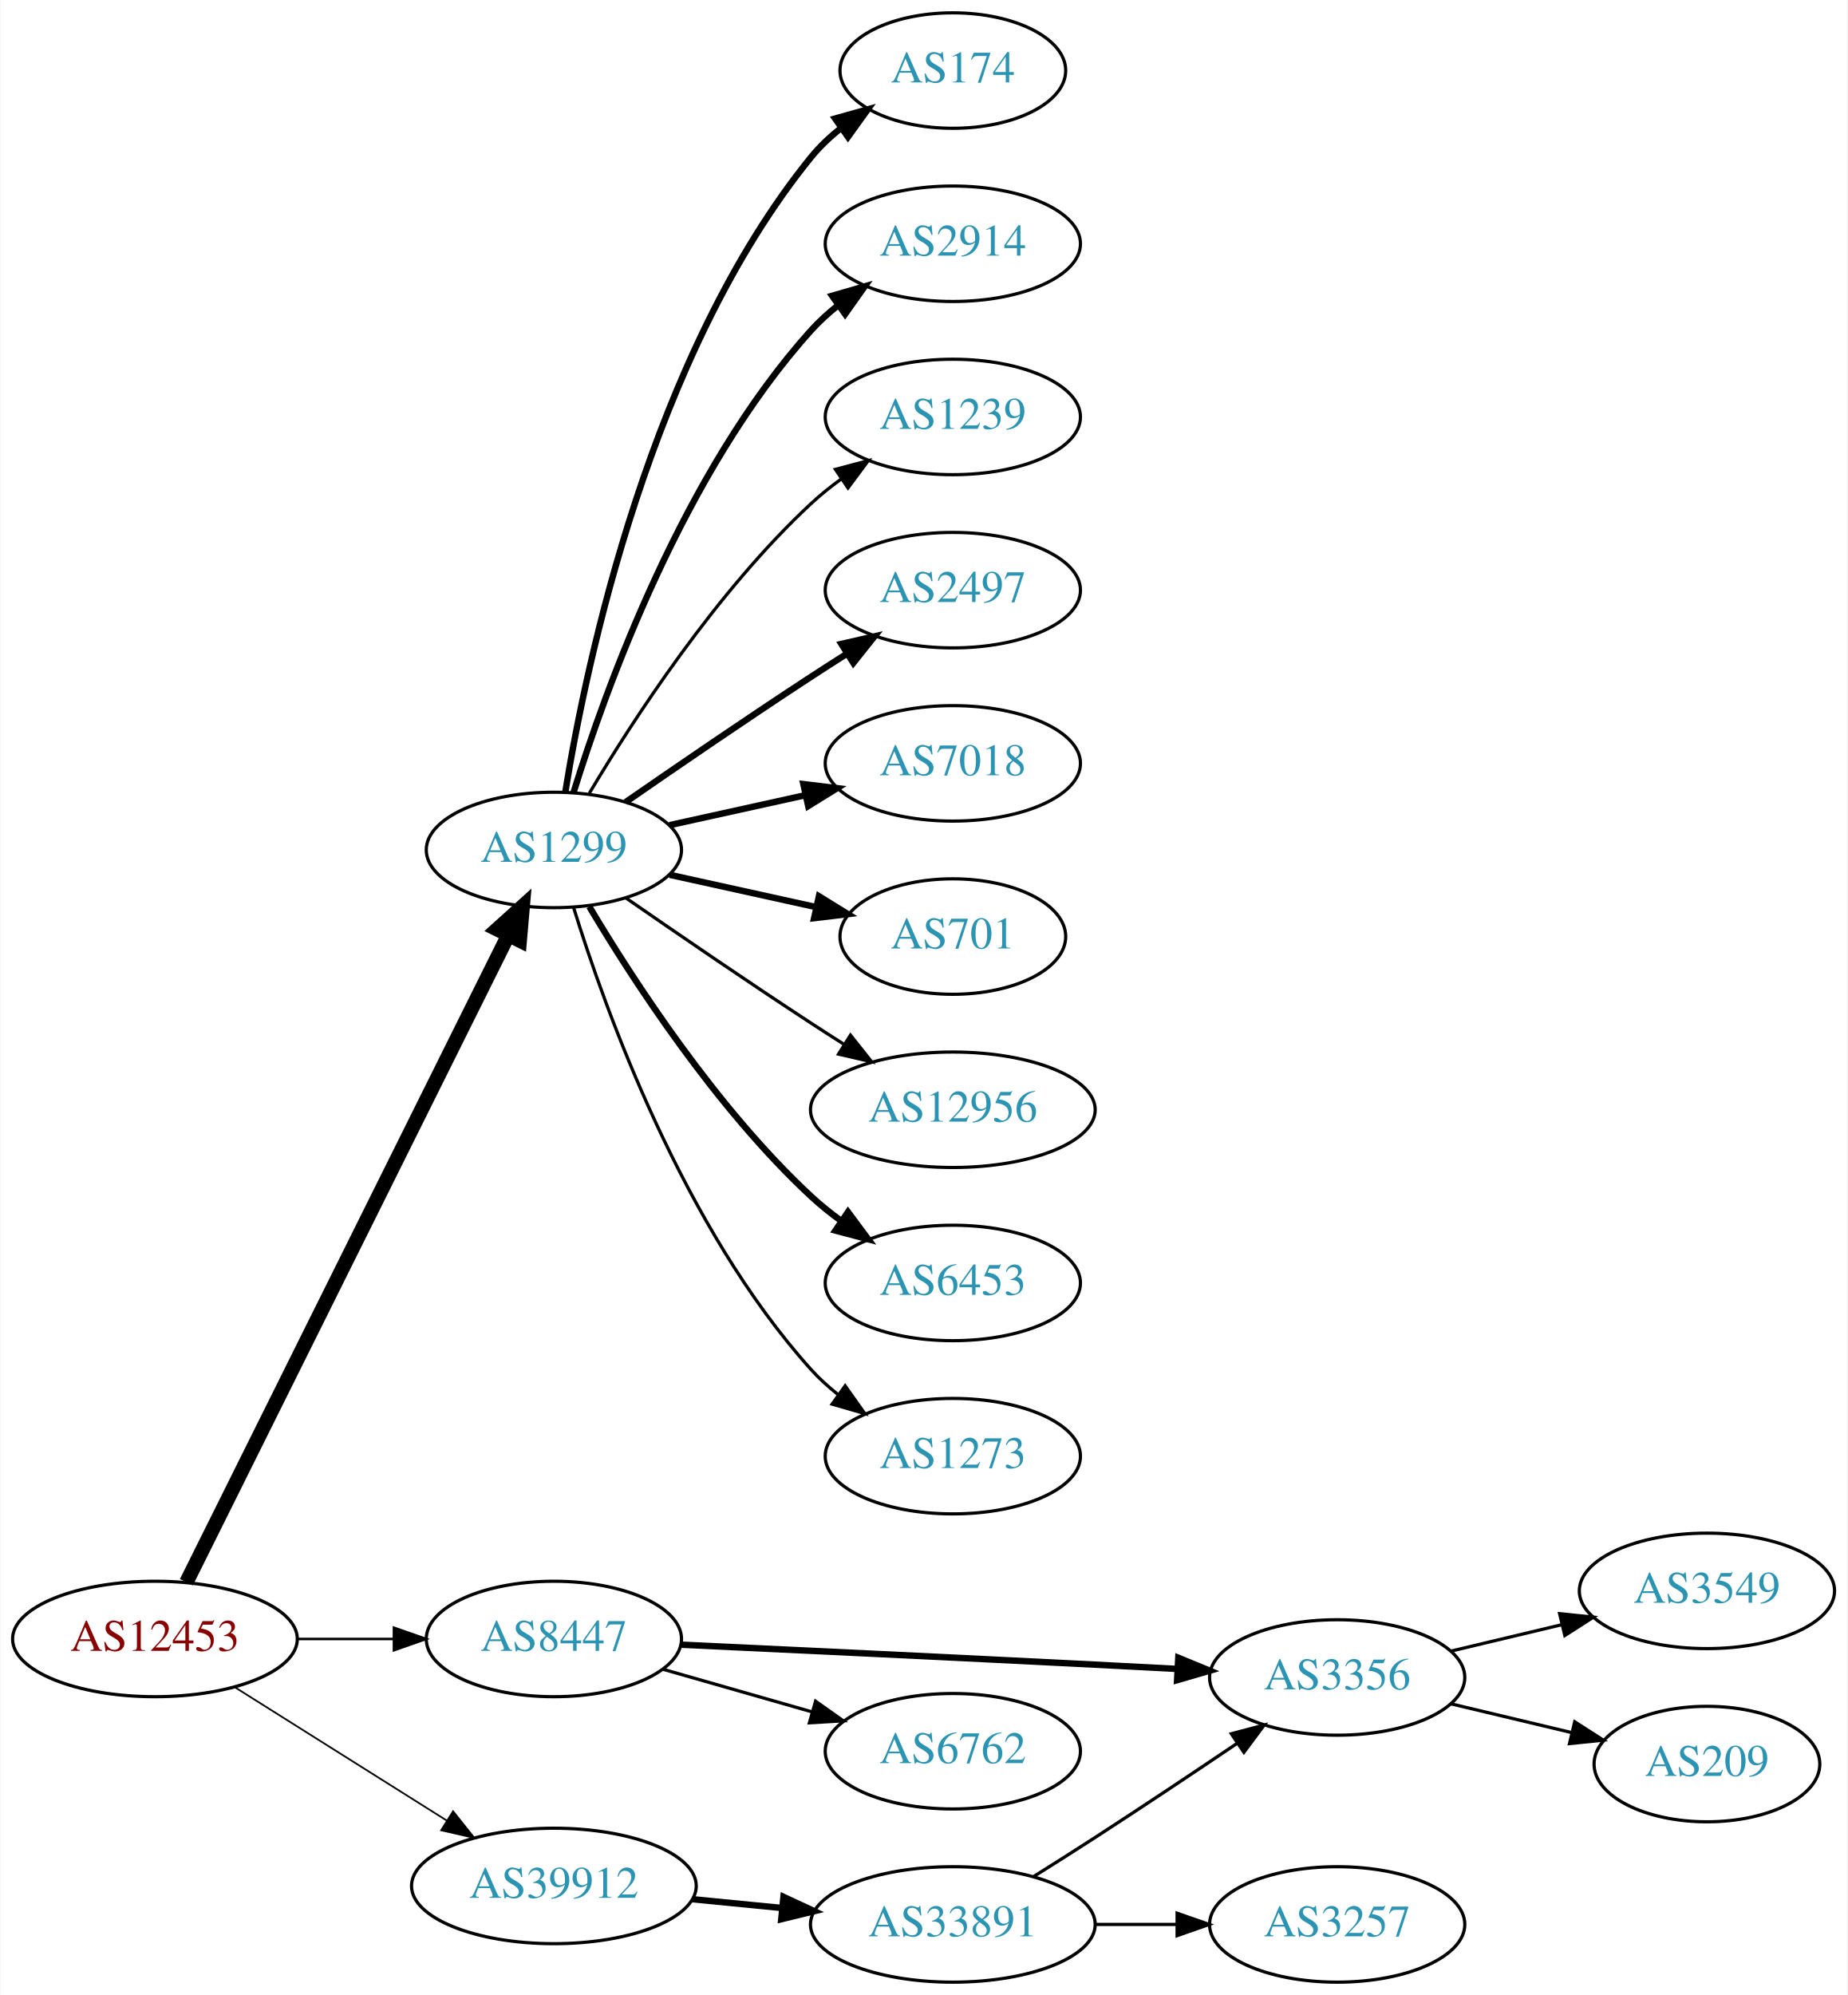
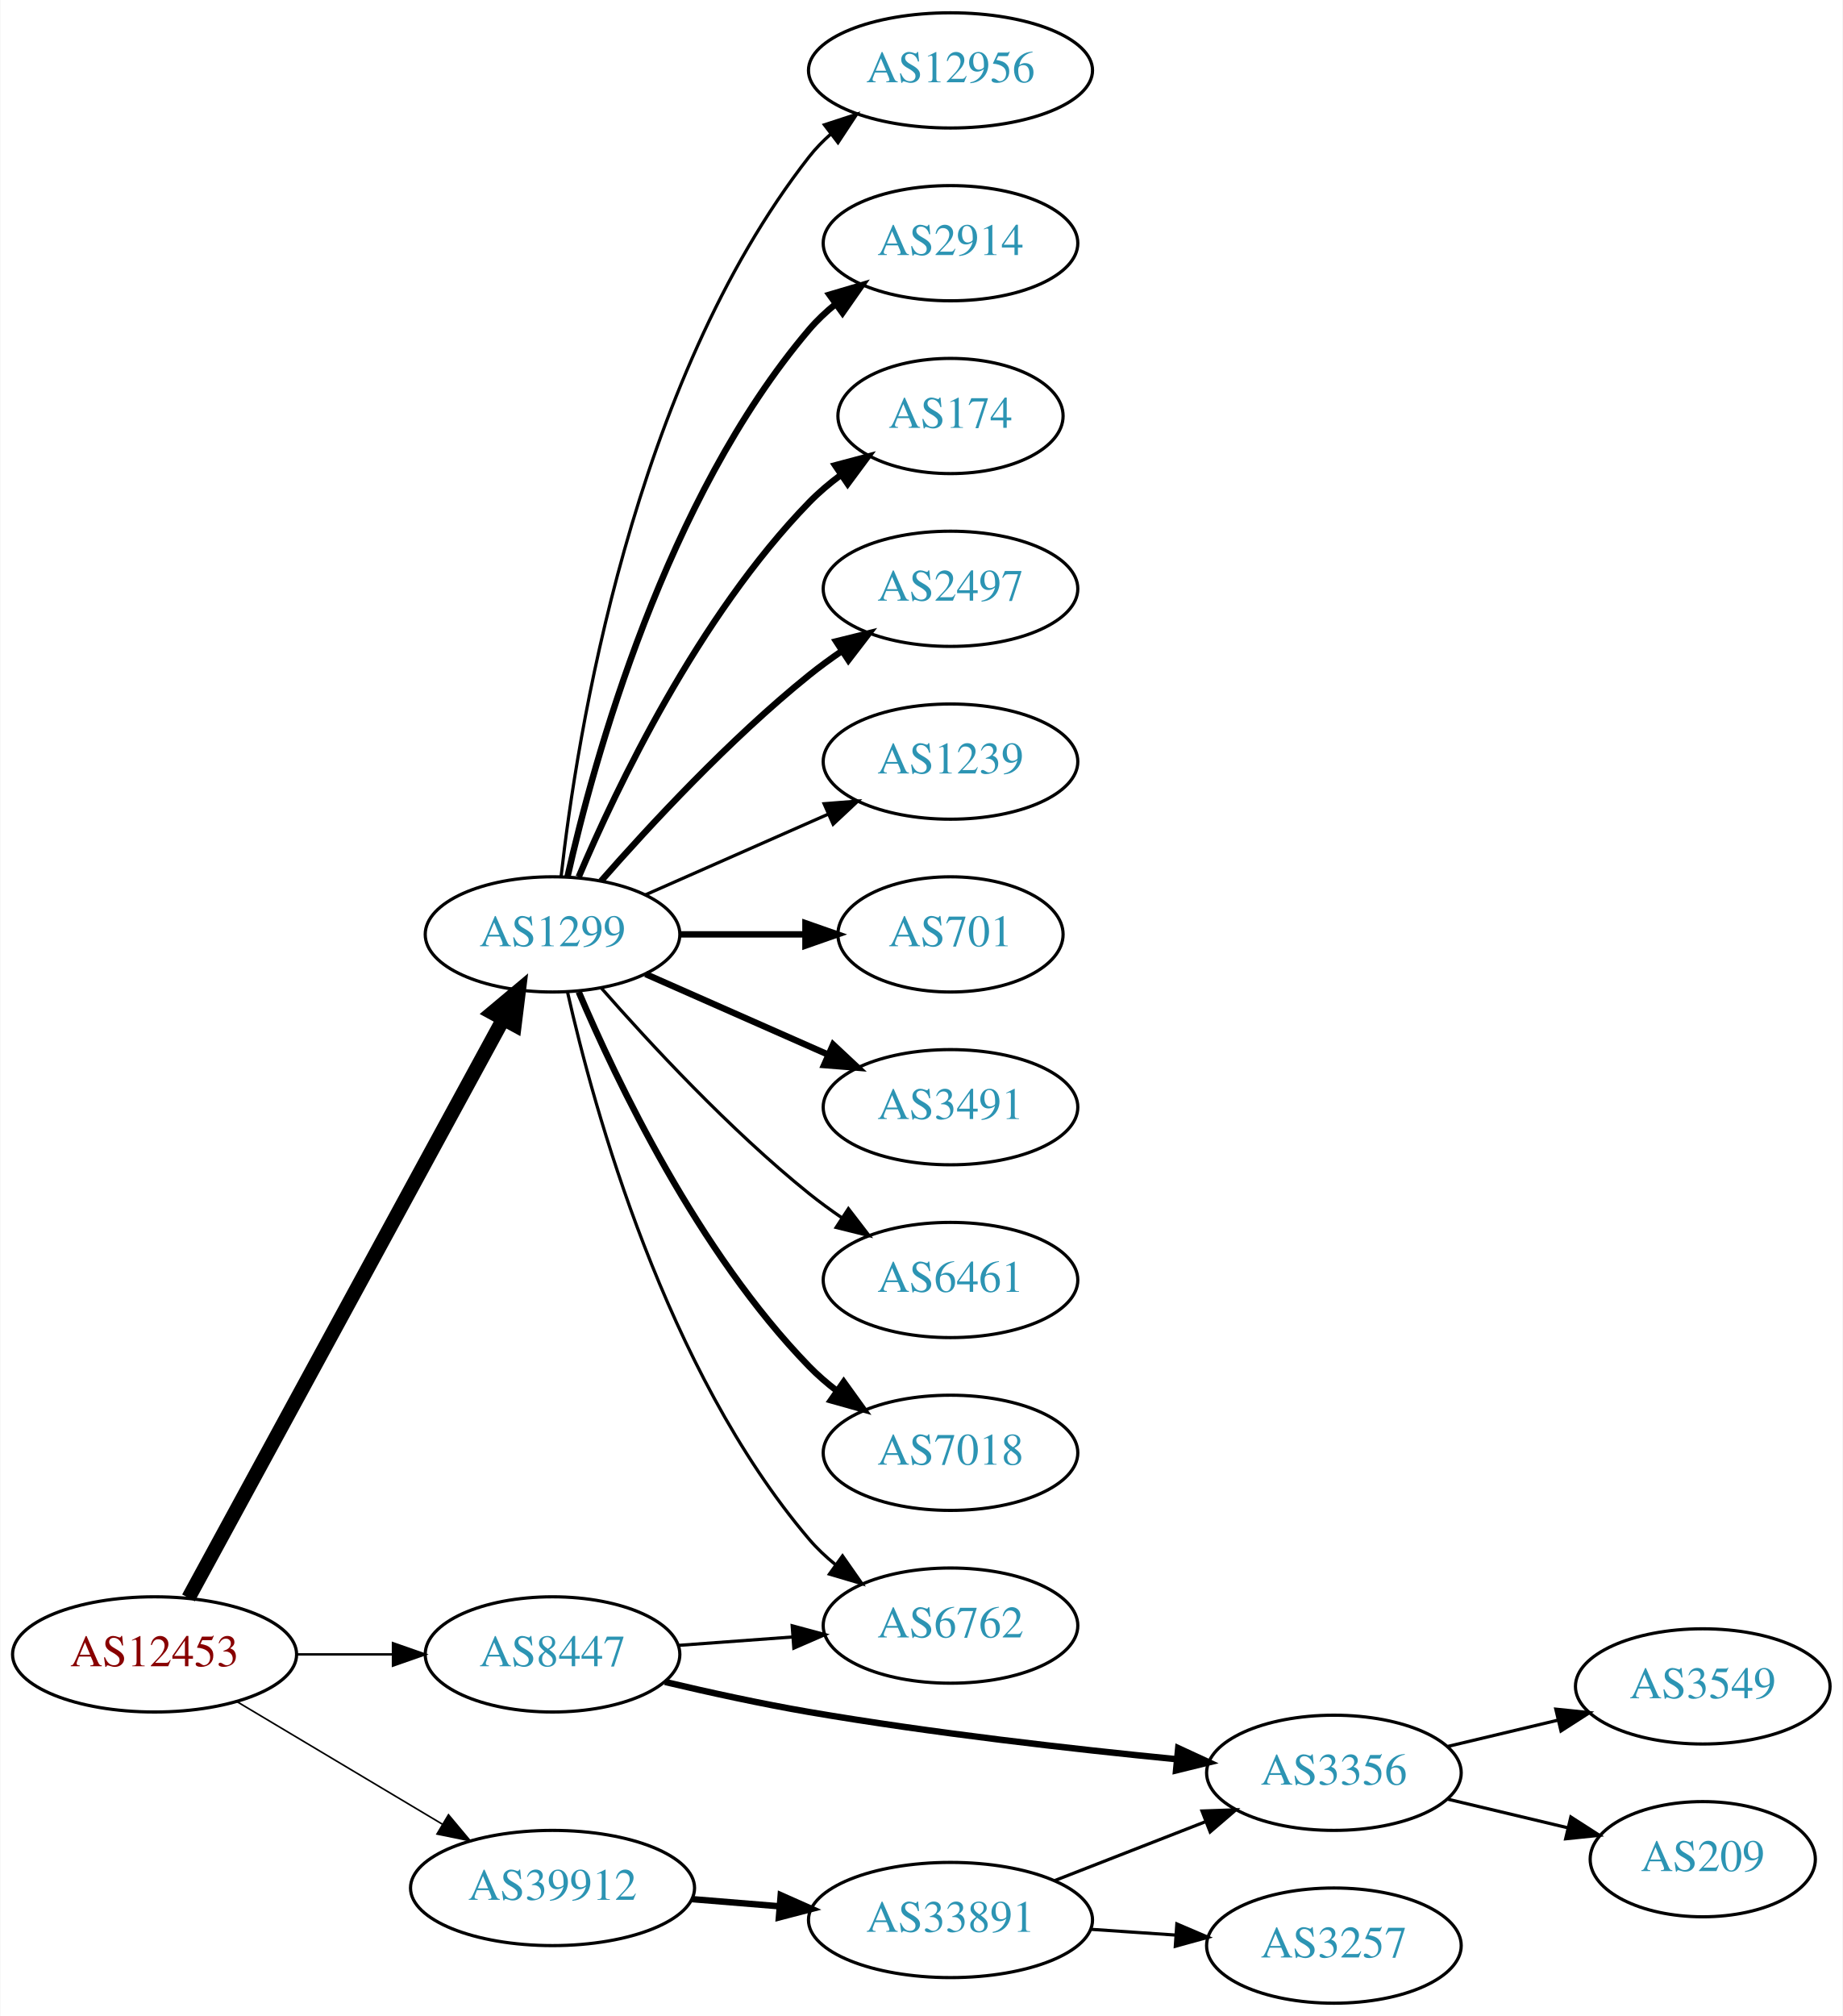
- <svg xmlns="http://www.w3.org/2000/svg" xmlns:xlink="http://www.w3.org/1999/xlink" width="576pt" height="622pt" viewBox="0.00 0.00 575.76 622.00">
-   <g id="graph0" class="graph" transform="scale(1 1) rotate(0) translate(4 618)">
-     <polygon fill="white" stroke="none" points="-4,4 -4,-618 571.762,-618 571.762,4 -4,4" />
+ <svg xmlns="http://www.w3.org/2000/svg" xmlns:xlink="http://www.w3.org/1999/xlink" width="576pt" height="630pt" viewBox="0.00 0.00 575.76 630.00">
+   <g id="graph0" class="graph" transform="scale(1 1) rotate(0) translate(4 626)">
+     <polygon fill="white" stroke="none" points="-4,4 -4,-626 571.762,-626 571.762,4 -4,4" />
    <g id="node1" class="node">
      <g id="a_node1">
        <a xlink:href="/asn/12453" xlink:title="AS12453 ~ Bernhard Kraft [AT]">
-           <ellipse fill="#ffffff" stroke="black" cx="44.196" cy="-107" rx="44.393" ry="18" />
-           <text text-anchor="middle" x="44.196" y="-103.3" font-family="Times,serif" font-size="14.00" fill="#880000">AS12453</text>
+           <ellipse fill="#ffffff" stroke="black" cx="44.196" cy="-109" rx="44.393" ry="18" />
+           <text text-anchor="middle" x="44.196" y="-105.3" font-family="Times,serif" font-size="14.00" fill="#880000">AS12453</text>
        </a>
      </g>
    </g>
    <g id="node2" class="node">
      <g id="a_node2">
        <a xlink:href="/asn/1299" xlink:title="AS1299 ~ Telia Carrier [EU]">
-           <ellipse fill="#ffffff" stroke="black" cx="168.588" cy="-353" rx="39.794" ry="18" />
-           <text text-anchor="middle" x="168.588" y="-349.3" font-family="Times,serif" font-size="14.00" fill="#2c94b3">AS1299</text>
+           <ellipse fill="#ffffff" stroke="black" cx="168.588" cy="-334" rx="39.794" ry="18" />
+           <text text-anchor="middle" x="168.588" y="-330.3" font-family="Times,serif" font-size="14.00" fill="#2c94b3">AS1299</text>
        </a>
      </g>
    </g>
    <g id="edge1" class="edge">
-       <path fill="none" stroke="black" stroke-width="4.5" d="M53.998,-124.692C75.213,-167.332 129.268,-275.978 154.386,-326.465" />
-       <polygon fill="black" stroke="black" stroke-width="4.5" points="150.886,-328.269 158.866,-335.469 157.937,-324.762 150.886,-328.269" />
+       <path fill="none" stroke="black" stroke-width="4.5" d="M54.8,-126.655C76.205,-166.005 127.924,-261.084 153.2,-307.549" />
+       <polygon fill="black" stroke="black" stroke-width="4.5" points="149.792,-309.524 158.029,-316.427 156.709,-305.761 149.792,-309.524" />
    </g>
    <g id="node3" class="node">
      <g id="a_node3">
        <a xlink:href="/asn/8447" xlink:title="AS8447 ~ A1 Telekom Austria AG [AT]">
-           <ellipse fill="#ffffff" stroke="black" cx="168.588" cy="-107" rx="39.794" ry="18" />
-           <text text-anchor="middle" x="168.588" y="-103.3" font-family="Times,serif" font-size="14.00" fill="#2c94b3">AS8447</text>
+           <ellipse fill="#ffffff" stroke="black" cx="168.588" cy="-109" rx="39.794" ry="18" />
+           <text text-anchor="middle" x="168.588" y="-105.3" font-family="Times,serif" font-size="14.00" fill="#2c94b3">AS8447</text>
        </a>
      </g>
    </g>
    <g id="edge2" class="edge">
-       <path fill="none" stroke="black" stroke-width="0.794" d="M88.692,-107C98.381,-107 108.717,-107 118.61,-107" />
-       <polygon fill="black" stroke="black" stroke-width="0.794" points="118.713,-110.5 128.713,-107 118.713,-103.5 118.713,-110.5" />
+       <path fill="none" stroke="black" stroke-width="0.75" d="M88.692,-109C98.381,-109 108.717,-109 118.61,-109" />
+       <polygon fill="black" stroke="black" stroke-width="0.75" points="118.713,-112.5 128.713,-109 118.713,-105.5 118.713,-112.5" />
    </g>
    <g id="node4" class="node">
      <g id="a_node4">
        <a xlink:href="/asn/39912" xlink:title="AS39912 ~ oja.at GmbH [AT]">
-           <ellipse fill="#ffffff" stroke="black" cx="168.588" cy="-30" rx="44.393" ry="18" />
-           <text text-anchor="middle" x="168.588" y="-26.3" font-family="Times,serif" font-size="14.00" fill="#2c94b3">AS39912</text>
+           <ellipse fill="#ffffff" stroke="black" cx="168.588" cy="-36" rx="44.393" ry="18" />
+           <text text-anchor="middle" x="168.588" y="-32.3" font-family="Times,serif" font-size="14.00" fill="#2c94b3">AS39912</text>
        </a>
      </g>
    </g>
    <g id="edge3" class="edge">
-       <path fill="none" stroke="black" stroke-width="0.529" d="M69.085,-91.971C87.955,-80.099 114.478,-63.413 135.249,-50.345" />
-       <polygon fill="black" stroke="black" stroke-width="0.529" points="137.159,-53.279 143.76,-44.991 133.431,-47.354 137.159,-53.279" />
+       <path fill="none" stroke="black" stroke-width="0.5" d="M69.964,-94.227C88.461,-83.195 113.94,-67.998 134.23,-55.896" />
+       <polygon fill="black" stroke="black" stroke-width="0.5" points="136.062,-58.879 142.857,-50.751 132.476,-52.867 136.062,-58.879" />
    </g>
    <g id="node5" class="node">
      <g id="a_node5">
-         <a xlink:href="/asn/174" xlink:title="AS174 ~ Cogent Communications [US]">
-           <ellipse fill="#ffffff" stroke="black" cx="292.98" cy="-596" rx="35.194" ry="18" />
-           <text text-anchor="middle" x="292.98" y="-592.3" font-family="Times,serif" font-size="14.00" fill="#2c94b3">AS174</text>
+         <a xlink:href="/asn/12956" xlink:title="AS12956 ~ TELXIUS [ES]">
+           <ellipse fill="#ffffff" stroke="black" cx="292.98" cy="-604" rx="44.393" ry="18" />
+           <text text-anchor="middle" x="292.98" y="-600.3" font-family="Times,serif" font-size="14.00" fill="#2c94b3">AS12956</text>
        </a>
      </g>
    </g>
    <g id="edge4" class="edge">
-       <path fill="none" stroke="black" stroke-width="2" d="M172.169,-371.178C178.624,-410.997 198.695,-507.286 248.784,-569 251.48,-572.322 254.7,-575.352 258.149,-578.083" />
-       <polygon fill="black" stroke="black" stroke-width="2" points="256.274,-581.043 266.474,-583.906 260.286,-575.307 256.274,-581.043" />
+       <path fill="none" stroke="black" d="M171.268,-352.129C176.098,-395.368 193.439,-506.216 248.784,-577 250.8,-579.578 253.135,-581.974 255.656,-584.188" />
+       <polygon fill="black" stroke="black" points="253.565,-586.996 263.638,-590.281 257.812,-581.432 253.565,-586.996" />
    </g>
    <g id="node6" class="node">
      <g id="a_node6">
        <a xlink:href="/asn/2914" xlink:title="AS2914 ~ NTT America, Inc. [US]">
-           <ellipse fill="#ffffff" stroke="black" cx="292.98" cy="-542" rx="39.794" ry="18" />
-           <text text-anchor="middle" x="292.98" y="-538.3" font-family="Times,serif" font-size="14.00" fill="#2c94b3">AS2914</text>
+           <ellipse fill="#ffffff" stroke="black" cx="292.98" cy="-550" rx="39.794" ry="18" />
+           <text text-anchor="middle" x="292.98" y="-546.3" font-family="Times,serif" font-size="14.00" fill="#2c94b3">AS2914</text>
        </a>
      </g>
    </g>
    <g id="edge5" class="edge">
-       <path fill="none" stroke="black" stroke-width="2" d="M174.726,-370.94C184.629,-402.979 208.966,-470.812 248.784,-515 251.3,-517.792 254.172,-520.401 257.211,-522.812" />
-       <polygon fill="black" stroke="black" stroke-width="2" points="255.34,-525.776 265.519,-528.715 259.394,-520.07 255.34,-525.776" />
+       <path fill="none" stroke="black" stroke-width="2" d="M173.282,-352.075C181.422,-388.148 203.855,-470.14 248.784,-523 251.219,-525.864 254.035,-528.521 257.04,-530.961" />
+       <polygon fill="black" stroke="black" stroke-width="2" points="255.139,-533.905 265.3,-536.906 259.228,-528.224 255.139,-533.905" />
    </g>
    <g id="node7" class="node">
      <g id="a_node7">
-         <a xlink:href="/asn/1239" xlink:title="AS1239 ~ Sprint [US]">
-           <ellipse fill="#ffffff" stroke="black" cx="292.98" cy="-488" rx="39.794" ry="18" />
-           <text text-anchor="middle" x="292.98" y="-484.3" font-family="Times,serif" font-size="14.00" fill="#2c94b3">AS1239</text>
+         <a xlink:href="/asn/174" xlink:title="AS174 ~ Cogent Communications [US]">
+           <ellipse fill="#ffffff" stroke="black" cx="292.98" cy="-496" rx="35.194" ry="18" />
+           <text text-anchor="middle" x="292.98" y="-492.3" font-family="Times,serif" font-size="14.00" fill="#2c94b3">AS174</text>
        </a>
      </g>
    </g>
    <g id="edge6" class="edge">
-       <path fill="none" stroke="black" d="M179.634,-370.671C193.205,-393.472 219.137,-433.472 248.784,-461 251.691,-463.699 254.904,-466.28 258.228,-468.703" />
-       <polygon fill="black" stroke="black" points="256.363,-471.667 266.606,-474.375 260.287,-465.87 256.363,-471.667" />
+       <path fill="none" stroke="black" stroke-width="2" d="M176.779,-351.975C188.546,-379.682 214.12,-433.348 248.784,-469 251.767,-472.067 255.164,-474.94 258.714,-477.581" />
+       <polygon fill="black" stroke="black" stroke-width="2" points="256.909,-480.586 267.148,-483.308 260.841,-474.795 256.909,-480.586" />
    </g>
    <g id="node8" class="node">
      <g id="a_node8">
        <a xlink:href="/asn/2497" xlink:title="AS2497 ~ Internet Initiative Japan Inc. [JP]">
-           <ellipse fill="#ffffff" stroke="black" cx="292.98" cy="-434" rx="39.794" ry="18" />
-           <text text-anchor="middle" x="292.98" y="-430.3" font-family="Times,serif" font-size="14.00" fill="#2c94b3">AS2497</text>
+           <ellipse fill="#ffffff" stroke="black" cx="292.98" cy="-442" rx="39.794" ry="18" />
+           <text text-anchor="middle" x="292.98" y="-438.3" font-family="Times,serif" font-size="14.00" fill="#2c94b3">AS2497</text>
        </a>
      </g>
    </g>
    <g id="edge7" class="edge">
-       <path fill="none" stroke="black" stroke-width="2" d="M190.945,-367.901C206.796,-378.877 228.999,-394.079 248.784,-407 252.366,-409.339 256.137,-411.759 259.897,-414.144" />
-       <polygon fill="black" stroke="black" stroke-width="2" points="258.23,-417.231 268.558,-419.596 261.959,-411.307 258.23,-417.231" />
+       <path fill="none" stroke="black" stroke-width="2" d="M183.74,-350.663C198.842,-367.894 223.963,-395.024 248.784,-415 252.04,-417.62 255.565,-420.192 259.149,-422.646" />
+       <polygon fill="black" stroke="black" stroke-width="2" points="257.237,-425.577 267.522,-428.121 261.068,-419.719 257.237,-425.577" />
    </g>
    <g id="node9" class="node">
      <g id="a_node9">
-         <a xlink:href="/asn/7018" xlink:title="AS7018 ~ AT&amp;T Services, Inc. [US]">
-           <ellipse fill="#ffffff" stroke="black" cx="292.98" cy="-380" rx="39.794" ry="18" />
-           <text text-anchor="middle" x="292.98" y="-376.3" font-family="Times,serif" font-size="14.00" fill="#2c94b3">AS7018</text>
+         <a xlink:href="/asn/1239" xlink:title="AS1239 ~ Sprint [US]">
+           <ellipse fill="#ffffff" stroke="black" cx="292.98" cy="-388" rx="39.794" ry="18" />
+           <text text-anchor="middle" x="292.98" y="-384.3" font-family="Times,serif" font-size="14.00" fill="#2c94b3">AS1239</text>
        </a>
      </g>
    </g>
    <g id="edge8" class="edge">
-       <path fill="none" stroke="black" stroke-width="2" d="M204.661,-360.737C217.848,-363.646 233.028,-366.995 246.994,-370.076" />
-       <polygon fill="black" stroke="black" stroke-width="2" points="246.383,-373.525 256.903,-372.262 247.891,-366.69 246.383,-373.525" />
+       <path fill="none" stroke="black" d="M197.667,-346.389C214.615,-353.866 236.413,-363.483 254.782,-371.588" />
+       <polygon fill="black" stroke="black" points="253.47,-374.834 264.032,-375.669 256.296,-368.43 253.47,-374.834" />
    </g>
    <g id="node10" class="node">
      <g id="a_node10">
        <a xlink:href="/asn/701" xlink:title="AS701 ~ UUNET [US]">
-           <ellipse fill="#ffffff" stroke="black" cx="292.98" cy="-326" rx="35.194" ry="18" />
-           <text text-anchor="middle" x="292.98" y="-322.3" font-family="Times,serif" font-size="14.00" fill="#2c94b3">AS701</text>
+           <ellipse fill="#ffffff" stroke="black" cx="292.98" cy="-334" rx="35.194" ry="18" />
+           <text text-anchor="middle" x="292.98" y="-330.3" font-family="Times,serif" font-size="14.00" fill="#2c94b3">AS701</text>
        </a>
      </g>
    </g>
    <g id="edge9" class="edge">
-       <path fill="none" stroke="black" stroke-width="2" d="M204.661,-345.263C218.894,-342.123 235.449,-338.471 250.293,-335.196" />
-       <polygon fill="black" stroke="black" stroke-width="2" points="251.236,-338.572 260.247,-333 249.728,-331.737 251.236,-338.572" />
+       <path fill="none" stroke="black" stroke-width="2" d="M208.314,-334C220.803,-334 234.742,-334 247.605,-334" />
+       <polygon fill="black" stroke="black" stroke-width="2" points="247.643,-337.5 257.643,-334 247.643,-330.5 247.643,-337.5" />
    </g>
    <g id="node11" class="node">
      <g id="a_node11">
-         <a xlink:href="/asn/12956" xlink:title="AS12956 ~ TELXIUS [ES]">
-           <ellipse fill="#ffffff" stroke="black" cx="292.98" cy="-272" rx="44.393" ry="18" />
-           <text text-anchor="middle" x="292.98" y="-268.3" font-family="Times,serif" font-size="14.00" fill="#2c94b3">AS12956</text>
+         <a xlink:href="/asn/3491" xlink:title="AS3491 ~ PCCW Global, Inc. [US]">
+           <ellipse fill="#ffffff" stroke="black" cx="292.98" cy="-280" rx="39.794" ry="18" />
+           <text text-anchor="middle" x="292.98" y="-276.3" font-family="Times,serif" font-size="14.00" fill="#2c94b3">AS3491</text>
        </a>
      </g>
    </g>
    <g id="edge10" class="edge">
-       <path fill="none" stroke="black" d="M190.945,-338.099C206.796,-327.123 228.999,-311.921 248.784,-299 252.105,-296.831 255.587,-294.594 259.074,-292.379" />
-       <polygon fill="black" stroke="black" points="261.063,-295.262 267.656,-286.968 257.33,-289.34 261.063,-295.262" />
+       <path fill="none" stroke="black" stroke-width="2" d="M197.667,-321.611C214.615,-314.134 236.413,-304.517 254.782,-296.412" />
+       <polygon fill="black" stroke="black" stroke-width="2" points="256.296,-299.57 264.032,-292.331 253.47,-293.166 256.296,-299.57" />
    </g>
    <g id="node12" class="node">
      <g id="a_node12">
-         <a xlink:href="/asn/6453" xlink:title="AS6453 ~ TATA COMMUNICATIONS (AMERICA) INC [US]">
-           <ellipse fill="#ffffff" stroke="black" cx="292.98" cy="-218" rx="39.794" ry="18" />
-           <text text-anchor="middle" x="292.98" y="-214.3" font-family="Times,serif" font-size="14.00" fill="#2c94b3">AS6453</text>
+         <a xlink:href="/asn/6461" xlink:title="AS6461 ~ Zayo Bandwidth [US]">
+           <ellipse fill="#ffffff" stroke="black" cx="292.98" cy="-226" rx="39.794" ry="18" />
+           <text text-anchor="middle" x="292.98" y="-222.3" font-family="Times,serif" font-size="14.00" fill="#2c94b3">AS6461</text>
        </a>
      </g>
    </g>
    <g id="edge11" class="edge">
-       <path fill="none" stroke="black" stroke-width="2" d="M179.634,-335.329C193.205,-312.528 219.137,-272.528 248.784,-245 251.691,-242.301 254.904,-239.72 258.228,-237.297" />
-       <polygon fill="black" stroke="black" stroke-width="2" points="260.287,-240.13 266.606,-231.625 256.363,-234.333 260.287,-240.13" />
+       <path fill="none" stroke="black" d="M183.74,-317.337C198.842,-300.106 223.963,-272.976 248.784,-253 252.04,-250.38 255.565,-247.808 259.149,-245.354" />
+       <polygon fill="black" stroke="black" points="261.068,-248.281 267.522,-239.879 257.237,-242.423 261.068,-248.281" />
    </g>
    <g id="node13" class="node">
      <g id="a_node13">
-         <a xlink:href="/asn/1273" xlink:title="AS1273 ~ Vodafone Group PLC [EU]">
-           <ellipse fill="#ffffff" stroke="black" cx="292.98" cy="-164" rx="39.794" ry="18" />
-           <text text-anchor="middle" x="292.98" y="-160.3" font-family="Times,serif" font-size="14.00" fill="#2c94b3">AS1273</text>
+         <a xlink:href="/asn/7018" xlink:title="AS7018 ~ AT&amp;T Services, Inc. [US]">
+           <ellipse fill="#ffffff" stroke="black" cx="292.98" cy="-172" rx="39.794" ry="18" />
+           <text text-anchor="middle" x="292.98" y="-168.3" font-family="Times,serif" font-size="14.00" fill="#2c94b3">AS7018</text>
        </a>
      </g>
    </g>
    <g id="edge12" class="edge">
-       <path fill="none" stroke="black" d="M174.726,-335.06C184.629,-303.021 208.966,-235.188 248.784,-191 251.3,-188.208 254.172,-185.599 257.211,-183.188" />
-       <polygon fill="black" stroke="black" points="259.394,-185.93 265.519,-177.285 255.34,-180.224 259.394,-185.93" />
+       <path fill="none" stroke="black" stroke-width="2" d="M176.779,-316.025C188.546,-288.318 214.12,-234.652 248.784,-199 251.404,-196.305 254.345,-193.761 257.428,-191.392" />
+       <polygon fill="black" stroke="black" stroke-width="2" points="259.603,-194.141 265.796,-185.545 255.594,-188.403 259.603,-194.141" />
    </g>
    <g id="node14" class="node">
      <g id="a_node14">
-         <a xlink:href="/asn/3356" xlink:title="AS3356 ~ Level 3 Parent, LLC [US]">
-           <ellipse fill="#ffffff" stroke="black" cx="412.823" cy="-95" rx="39.794" ry="18" />
-           <text text-anchor="middle" x="412.823" y="-91.3" font-family="Times,serif" font-size="14.00" fill="#2c94b3">AS3356</text>
+         <a xlink:href="/asn/6762" xlink:title="AS6762 ~ TELECOM ITALIA SPARKLE S.p.A. [IT]">
+           <ellipse fill="#ffffff" stroke="black" cx="292.98" cy="-118" rx="39.794" ry="18" />
+           <text text-anchor="middle" x="292.98" y="-114.3" font-family="Times,serif" font-size="14.00" fill="#2c94b3">AS6762</text>
        </a>
      </g>
    </g>
    <g id="edge13" class="edge">
-       <path fill="none" stroke="black" stroke-width="2" d="M208.198,-105.221C242.168,-103.64 292.958,-101.24 337.176,-99 345.47,-98.58 354.281,-98.12 362.832,-97.666" />
-       <polygon fill="black" stroke="black" stroke-width="2" points="363.283,-101.147 373.082,-97.119 362.91,-94.157 363.283,-101.147" />
+       <path fill="none" stroke="black" d="M173.282,-315.925C181.422,-279.852 203.855,-197.86 248.784,-145 251.219,-142.136 254.035,-139.479 257.04,-137.039" />
+       <polygon fill="black" stroke="black" points="259.228,-139.776 265.3,-131.094 255.139,-134.095 259.228,-139.776" />
+     </g>
+     <g id="edge15" class="edge">
+       <path fill="none" stroke="black" d="M207.978,-111.823C219.256,-112.652 231.74,-113.57 243.559,-114.439" />
+       <polygon fill="black" stroke="black" points="243.497,-117.944 253.727,-115.187 244.01,-110.963 243.497,-117.944" />
    </g>
    <g id="node15" class="node">
      <g id="a_node15">
-         <a xlink:href="/asn/6762" xlink:title="AS6762 ~ TELECOM ITALIA SPARKLE S.p.A. [IT]">
-           <ellipse fill="#ffffff" stroke="black" cx="292.98" cy="-72" rx="39.794" ry="18" />
-           <text text-anchor="middle" x="292.98" y="-68.3" font-family="Times,serif" font-size="14.00" fill="#2c94b3">AS6762</text>
+         <a xlink:href="/asn/3356" xlink:title="AS3356 ~ Level 3 Parent, LLC [US]">
+           <ellipse fill="#ffffff" stroke="black" cx="412.823" cy="-72" rx="39.794" ry="18" />
+           <text text-anchor="middle" x="412.823" y="-68.3" font-family="Times,serif" font-size="14.00" fill="#2c94b3">AS3356</text>
        </a>
      </g>
    </g>
    <g id="edge14" class="edge">
-       <path fill="none" stroke="black" d="M202.709,-97.528C216.995,-93.443 233.888,-88.612 249.113,-84.259" />
-       <polygon fill="black" stroke="black" points="250.181,-87.594 258.833,-81.479 248.256,-80.864 250.181,-87.594" />
+       <path fill="none" stroke="black" stroke-width="2" d="M203.731,-100.395C217.639,-97.112 233.914,-93.549 248.784,-91 287.181,-84.419 331.062,-79.448 363.621,-76.245" />
+       <polygon fill="black" stroke="black" stroke-width="2" points="364.154,-79.71 373.772,-75.267 363.483,-72.742 364.154,-79.71" />
    </g>
    <g id="node18" class="node">
      <g id="a_node18">
        <a xlink:href="/asn/33891" xlink:title="AS33891 ~ CORE-BACKBONE GMBH GLOBAL NETWORK [DE]">
-           <ellipse fill="#ffffff" stroke="black" cx="292.98" cy="-18" rx="44.393" ry="18" />
-           <text text-anchor="middle" x="292.98" y="-14.3" font-family="Times,serif" font-size="14.00" fill="#2c94b3">AS33891</text>
-         </a>
-       </g>
-     </g>
-     <g id="edge17" class="edge">
-       <path fill="none" stroke="black" stroke-width="2" d="M211.709,-25.87C220.748,-24.984 230.403,-24.037 239.772,-23.119" />
-       <polygon fill="black" stroke="black" stroke-width="2" points="240.172,-26.596 249.782,-22.137 239.488,-19.63 240.172,-26.596" />
+           <ellipse fill="#ffffff" stroke="black" cx="292.98" cy="-26" rx="44.393" ry="18" />
+           <text text-anchor="middle" x="292.98" y="-22.3" font-family="Times,serif" font-size="14.00" fill="#2c94b3">AS33891</text>
+         </a>
+       </g>
+     </g>
+     <g id="edge18" class="edge">
+       <path fill="none" stroke="black" stroke-width="2" d="M212.052,-32.531C220.88,-31.809 230.285,-31.041 239.427,-30.294" />
+       <polygon fill="black" stroke="black" stroke-width="2" points="239.91,-33.766 249.592,-29.463 239.34,-26.789 239.91,-33.766" />
    </g>
    <g id="node16" class="node">
      <g id="a_node16">
        <a xlink:href="/asn/3549" xlink:title="AS3549 ~ Level 3 Parent, LLC [US]">
-           <ellipse fill="#ffffff" stroke="black" cx="528.116" cy="-122" rx="39.794" ry="18" />
-           <text text-anchor="middle" x="528.116" y="-118.3" font-family="Times,serif" font-size="14.00" fill="#2c94b3">AS3549</text>
-         </a>
-       </g>
-     </g>
-     <g id="edge15" class="edge">
-       <path fill="none" stroke="black" d="M448.43,-103.248C459.301,-105.838 471.456,-108.735 482.898,-111.462" />
-       <polygon fill="black" stroke="black" points="482.182,-114.889 492.721,-113.803 483.804,-108.08 482.182,-114.889" />
+           <ellipse fill="#ffffff" stroke="black" cx="528.116" cy="-99" rx="39.794" ry="18" />
+           <text text-anchor="middle" x="528.116" y="-95.3" font-family="Times,serif" font-size="14.00" fill="#2c94b3">AS3549</text>
+         </a>
+       </g>
+     </g>
+     <g id="edge16" class="edge">
+       <path fill="none" stroke="black" d="M448.43,-80.248C459.301,-82.838 471.456,-85.735 482.898,-88.462" />
+       <polygon fill="black" stroke="black" points="482.182,-91.889 492.721,-90.803 483.804,-85.08 482.182,-91.889" />
    </g>
    <g id="node17" class="node">
      <g id="a_node17">
        <a xlink:href="/asn/209" xlink:title="AS209 ~ CenturyLink Communications, LLC [US]">
-           <ellipse fill="#ffffff" stroke="black" cx="528.116" cy="-68" rx="35.194" ry="18" />
-           <text text-anchor="middle" x="528.116" y="-64.3" font-family="Times,serif" font-size="14.00" fill="#2c94b3">AS209</text>
-         </a>
-       </g>
-     </g>
-     <g id="edge16" class="edge">
-       <path fill="none" stroke="black" d="M448.43,-86.752C460.225,-83.942 473.529,-80.771 485.797,-77.847" />
-       <polygon fill="black" stroke="black" points="486.886,-81.186 495.802,-75.463 485.263,-74.376 486.886,-81.186" />
-     </g>
-     <g id="edge19" class="edge">
-       <path fill="none" stroke="black" d="M318.282,-33.003C324.469,-36.873 331.088,-41.06 337.176,-45 351.893,-54.525 368.074,-65.323 381.598,-74.44" />
-       <polygon fill="black" stroke="black" points="379.814,-77.459 390.059,-80.159 383.734,-71.659 379.814,-77.459" />
+           <ellipse fill="#ffffff" stroke="black" cx="528.116" cy="-45" rx="35.194" ry="18" />
+           <text text-anchor="middle" x="528.116" y="-41.3" font-family="Times,serif" font-size="14.00" fill="#2c94b3">AS209</text>
+         </a>
+       </g>
+     </g>
+     <g id="edge17" class="edge">
+       <path fill="none" stroke="black" d="M448.43,-63.752C460.225,-60.941 473.529,-57.771 485.797,-54.847" />
+       <polygon fill="black" stroke="black" points="486.886,-58.186 495.802,-52.463 485.263,-51.377 486.886,-58.186" />
+     </g>
+     <g id="edge20" class="edge">
+       <path fill="none" stroke="black" d="M325.56,-38.327C339.989,-43.959 357.229,-50.689 372.49,-56.646" />
+       <polygon fill="black" stroke="black" points="371.596,-60.054 382.184,-60.43 374.141,-53.533 371.596,-60.054" />
    </g>
    <g id="node19" class="node">
      <g id="a_node19">
        <a xlink:href="/asn/3257" xlink:title="AS3257 ~ GTT [DE]">
          <ellipse fill="#ffffff" stroke="black" cx="412.823" cy="-18" rx="39.794" ry="18" />
          <text text-anchor="middle" x="412.823" y="-14.3" font-family="Times,serif" font-size="14.00" fill="#2c94b3">AS3257</text>
        </a>
      </g>
    </g>
-     <g id="edge18" class="edge">
-       <path fill="none" stroke="black" d="M337.191,-18C345.504,-18 354.267,-18 362.749,-18" />
-       <polygon fill="black" stroke="black" points="362.908,-21.5 372.908,-18 362.908,-14.5 362.908,-21.5" />
+     <g id="edge19" class="edge">
+       <path fill="none" stroke="black" d="M336.858,-23.089C345.466,-22.505 354.569,-21.887 363.353,-21.291" />
+       <polygon fill="black" stroke="black" points="363.727,-24.773 373.467,-20.604 363.253,-17.789 363.727,-24.773" />
    </g>
  </g>
</svg>
